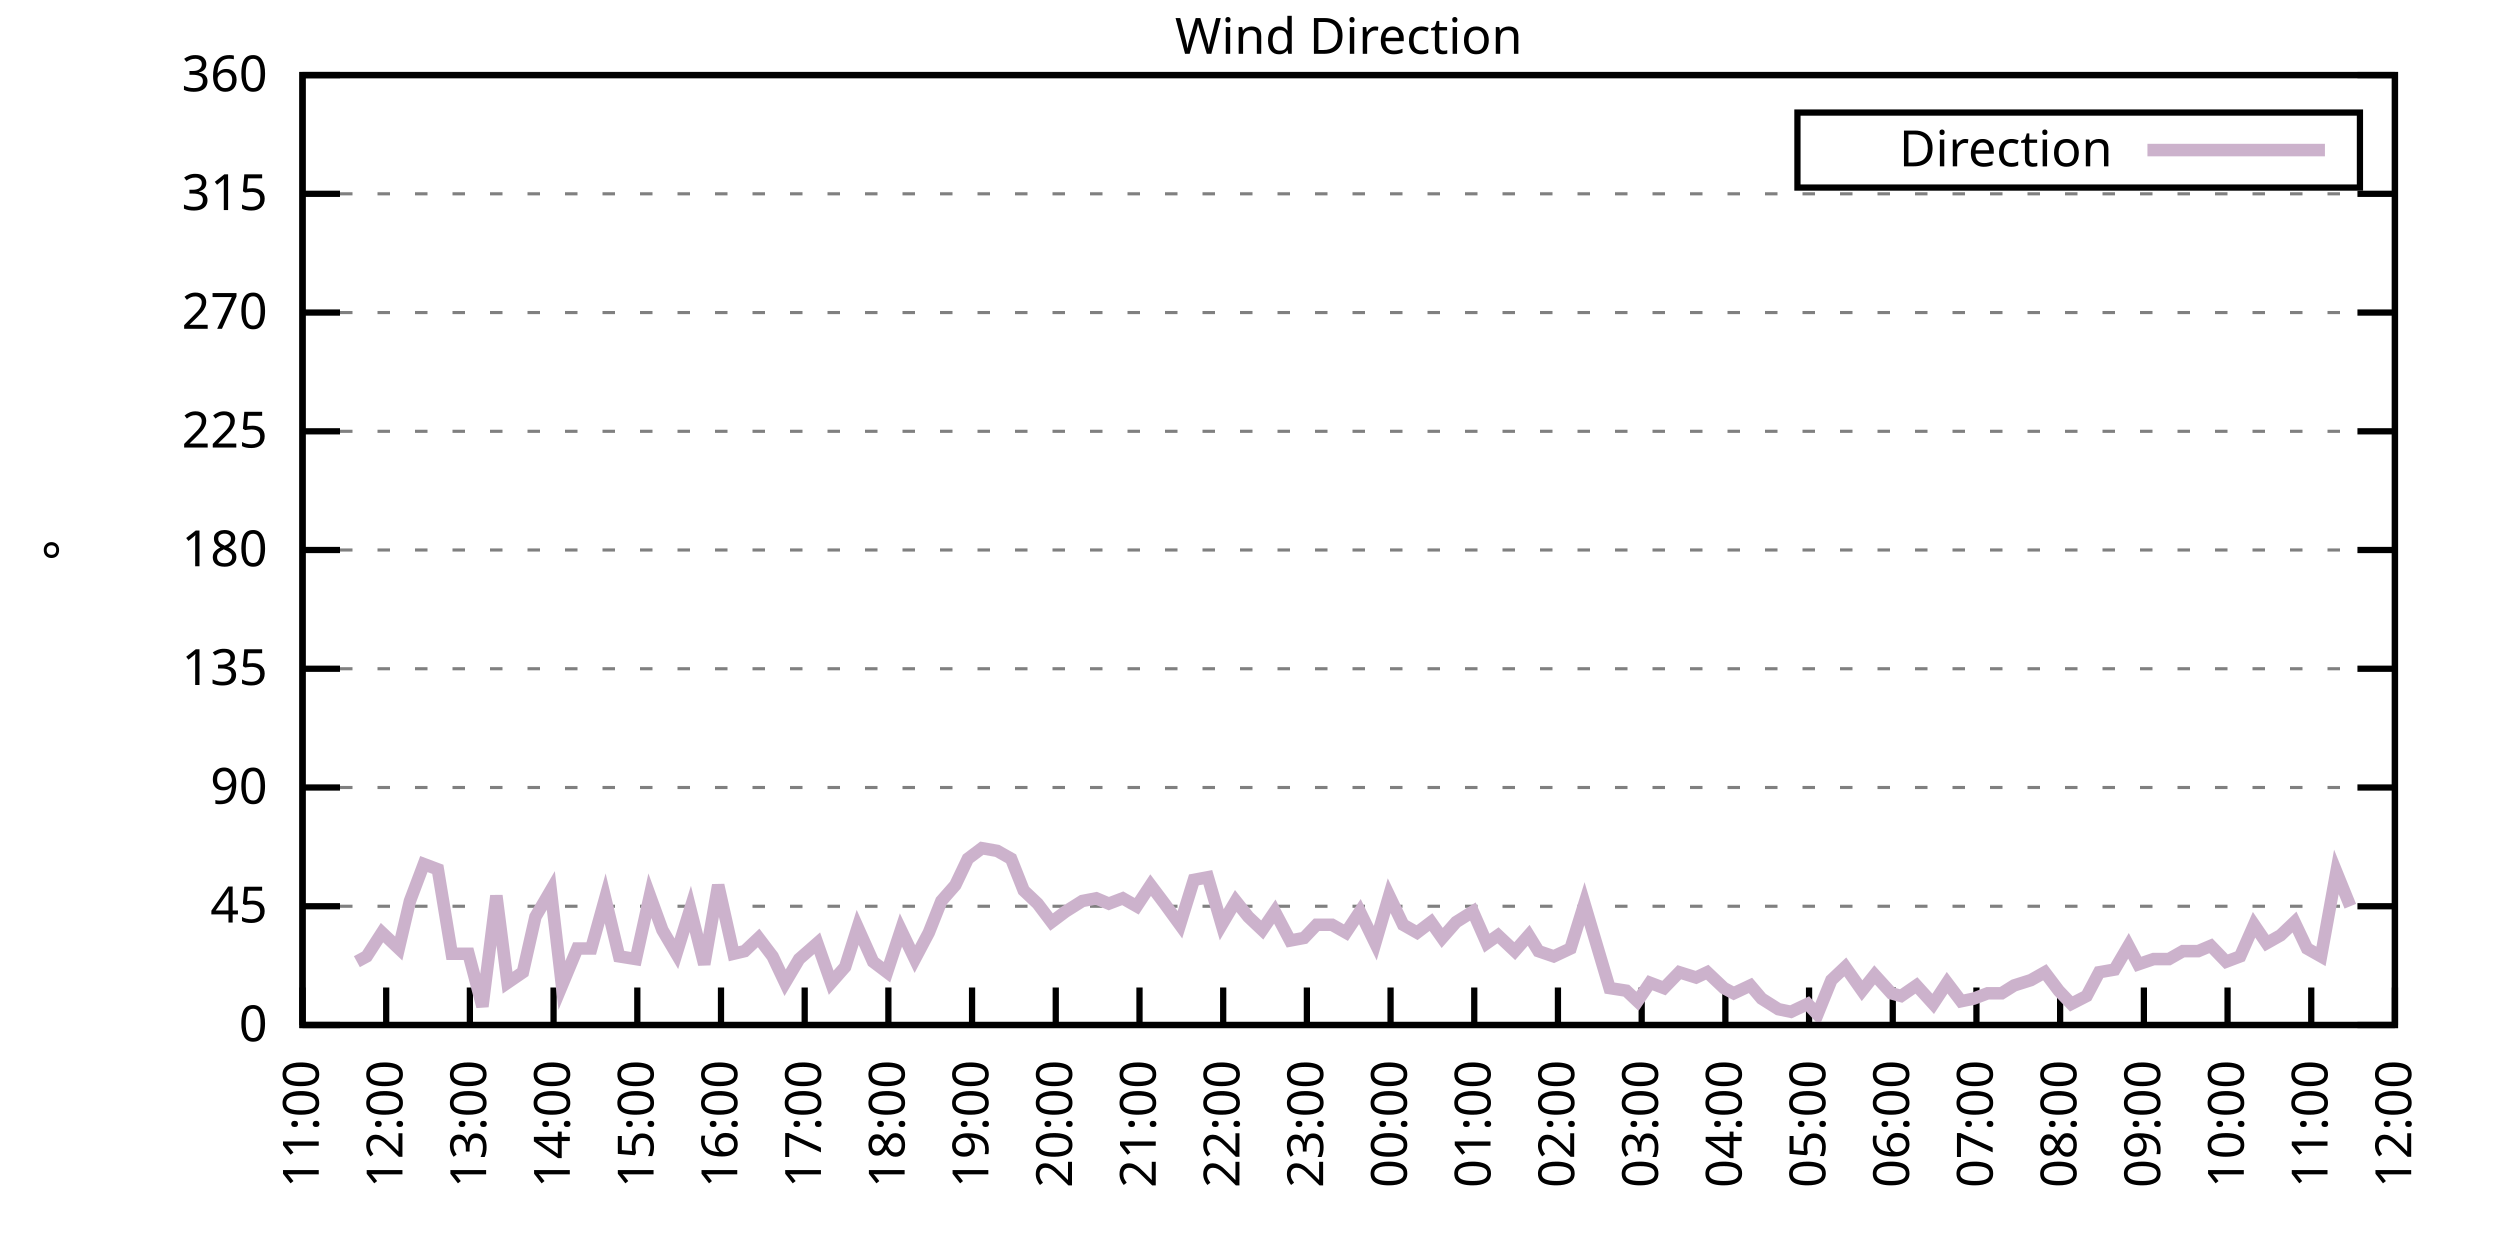
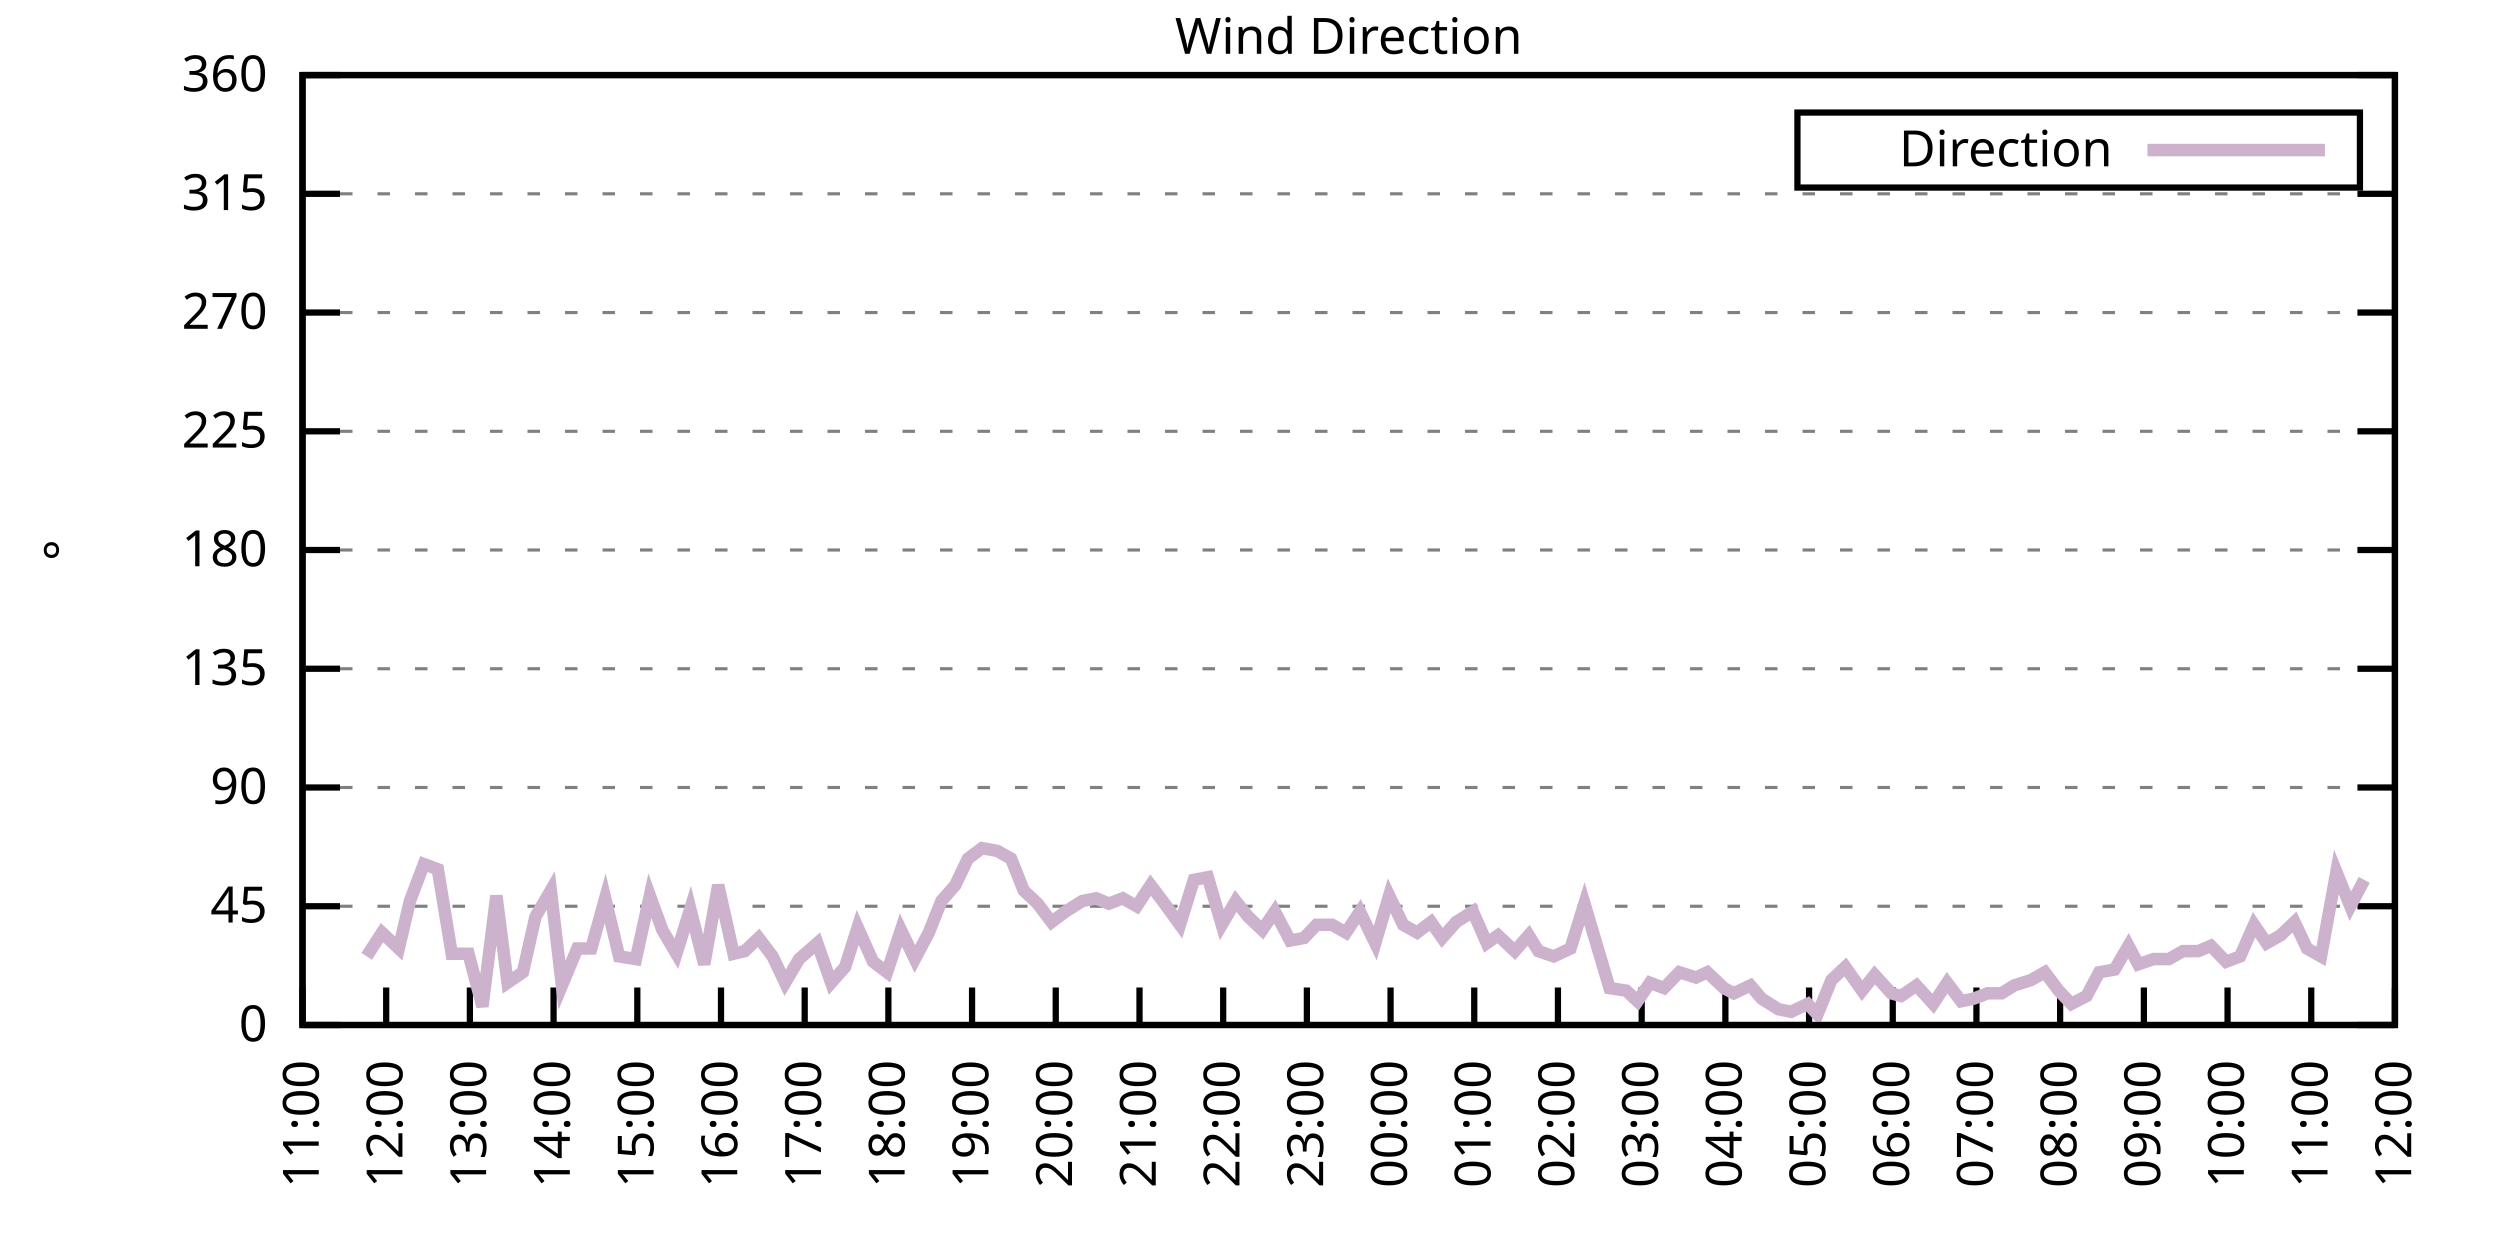
<svg xmlns="http://www.w3.org/2000/svg" xmlns:xlink="http://www.w3.org/1999/xlink" width="400" height="200" viewBox="0 0 400 200">
  <g id="gnuplot_canvas">
    <rect x="0" y="0" width="400" height="200" fill="none" />
    <defs>
      <circle id="gpDot" r="0.5" stroke-width="0.5" stroke="currentColor" />
      <path id="gpPt0" stroke-width="0.333" stroke="currentColor" d="M-1,0 h2 M0,-1 v2" />
      <path id="gpPt1" stroke-width="0.333" stroke="currentColor" d="M-1,-1 L1,1 M1,-1 L-1,1" />
      <path id="gpPt2" stroke-width="0.333" stroke="currentColor" d="M-1,0 L1,0 M0,-1 L0,1 M-1,-1 L1,1 M-1,1 L1,-1" />
      <rect id="gpPt3" stroke-width="0.333" stroke="currentColor" x="-1" y="-1" width="2" height="2" />
      <rect id="gpPt4" stroke-width="0.333" stroke="currentColor" fill="currentColor" x="-1" y="-1" width="2" height="2" />
      <circle id="gpPt5" stroke-width="0.333" stroke="currentColor" cx="0" cy="0" r="1" />
      <use xlink:href="#gpPt5" id="gpPt6" fill="currentColor" stroke="none" />
      <path id="gpPt7" stroke-width="0.333" stroke="currentColor" d="M0,-1.33 L-1.33,0.67 L1.33,0.67 z" />
      <use xlink:href="#gpPt7" id="gpPt8" fill="currentColor" stroke="none" />
      <use xlink:href="#gpPt7" id="gpPt9" stroke="currentColor" transform="rotate(180)" />
      <use xlink:href="#gpPt9" id="gpPt10" fill="currentColor" stroke="none" />
      <use xlink:href="#gpPt3" id="gpPt11" stroke="currentColor" transform="rotate(45)" />
      <use xlink:href="#gpPt11" id="gpPt12" fill="currentColor" stroke="none" />
      <path id="gpPt13" stroke-width="0.333" stroke="currentColor" d="M0,1.330 L1.265,0.411 L0.782,-1.067 L-0.782,-1.076 L-1.265,0.411 z" />
      <use xlink:href="#gpPt13" id="gpPt14" fill="currentColor" stroke="none" />
      <filter id="textbox" filterUnits="objectBoundingBox" x="0" y="0" height="1" width="1">
        <feFlood flood-color="white" flood-opacity="1" result="bgnd" />
        <feComposite in="SourceGraphic" in2="bgnd" operator="atop" />
      </filter>
      <filter id="greybox" filterUnits="objectBoundingBox" x="0" y="0" height="1" width="1">
        <feFlood flood-color="lightgrey" flood-opacity="1" result="grey" />
        <feComposite in="SourceGraphic" in2="grey" operator="atop" />
      </filter>
    </defs>
    <g fill="none" color="white" stroke="currentColor" stroke-width="1.00" stroke-linecap="butt" stroke-linejoin="miter">
</g>
    <g fill="none" color="black" stroke="currentColor" stroke-width="1.00" stroke-linecap="butt" stroke-linejoin="miter">
      <g stroke="none" shape-rendering="crispEdges">
        <polygon fill="rgb(255, 255, 255)" points="48.40,164.00 383.18,164.00 383.18,12.02 48.40,12.02 " />
      </g>
    </g>
    <g fill="none" color="black" stroke="currentColor" stroke-width="1.00" stroke-linecap="butt" stroke-linejoin="miter">
</g>
    <g fill="none" color="black" stroke="black" stroke-width="0.50" stroke-linecap="butt" stroke-linejoin="miter">
</g>
    <g fill="none" color="gray" stroke="currentColor" stroke-width="0.50" stroke-linecap="butt" stroke-linejoin="miter">
      <path stroke="gray" stroke-dasharray="2,4" class="gridline" d="M48.40,164.00 L383.19,164.00  " />
    </g>
    <g fill="none" color="gray" stroke="gray" stroke-width="1.00" stroke-linecap="butt" stroke-linejoin="miter">
</g>
    <g fill="none" color="black" stroke="currentColor" stroke-width="1.00" stroke-linecap="butt" stroke-linejoin="miter">
      <path stroke="black" d="M48.40,164.00 L54.40,164.00 M383.19,164.00 L377.19,164.00  " />
      <g transform="translate(42.80,166.60)" stroke="none" fill="black" font-family="Sans" font-size="8.00" text-anchor="end">
        <text>
          <tspan font-family="Sans"> 0</tspan>
        </text>
      </g>
    </g>
    <g fill="none" color="black" stroke="currentColor" stroke-width="1.00" stroke-linecap="butt" stroke-linejoin="miter">
</g>
    <g fill="none" color="black" stroke="black" stroke-width="0.50" stroke-linecap="butt" stroke-linejoin="miter">
</g>
    <g fill="none" color="gray" stroke="currentColor" stroke-width="0.50" stroke-linecap="butt" stroke-linejoin="miter">
      <path stroke="gray" stroke-dasharray="2,4" class="gridline" d="M48.40,145.00 L383.19,145.00  " />
    </g>
    <g fill="none" color="gray" stroke="gray" stroke-width="1.00" stroke-linecap="butt" stroke-linejoin="miter">
</g>
    <g fill="none" color="black" stroke="currentColor" stroke-width="1.00" stroke-linecap="butt" stroke-linejoin="miter">
      <path stroke="black" d="M48.40,145.00 L54.40,145.00 M383.19,145.00 L377.19,145.00  " />
      <g transform="translate(42.80,147.60)" stroke="none" fill="black" font-family="Sans" font-size="8.00" text-anchor="end">
        <text>
          <tspan font-family="Sans"> 45</tspan>
        </text>
      </g>
    </g>
    <g fill="none" color="black" stroke="currentColor" stroke-width="1.00" stroke-linecap="butt" stroke-linejoin="miter">
</g>
    <g fill="none" color="black" stroke="black" stroke-width="0.50" stroke-linecap="butt" stroke-linejoin="miter">
</g>
    <g fill="none" color="gray" stroke="currentColor" stroke-width="0.50" stroke-linecap="butt" stroke-linejoin="miter">
      <path stroke="gray" stroke-dasharray="2,4" class="gridline" d="M48.40,126.00 L383.19,126.00  " />
    </g>
    <g fill="none" color="gray" stroke="gray" stroke-width="1.00" stroke-linecap="butt" stroke-linejoin="miter">
</g>
    <g fill="none" color="black" stroke="currentColor" stroke-width="1.00" stroke-linecap="butt" stroke-linejoin="miter">
      <path stroke="black" d="M48.40,126.00 L54.40,126.00 M383.19,126.00 L377.19,126.00  " />
      <g transform="translate(42.80,128.60)" stroke="none" fill="black" font-family="Sans" font-size="8.00" text-anchor="end">
        <text>
          <tspan font-family="Sans"> 90</tspan>
        </text>
      </g>
    </g>
    <g fill="none" color="black" stroke="currentColor" stroke-width="1.00" stroke-linecap="butt" stroke-linejoin="miter">
</g>
    <g fill="none" color="black" stroke="black" stroke-width="0.50" stroke-linecap="butt" stroke-linejoin="miter">
</g>
    <g fill="none" color="gray" stroke="currentColor" stroke-width="0.50" stroke-linecap="butt" stroke-linejoin="miter">
      <path stroke="gray" stroke-dasharray="2,4" class="gridline" d="M48.40,107.00 L383.19,107.00  " />
    </g>
    <g fill="none" color="gray" stroke="gray" stroke-width="1.00" stroke-linecap="butt" stroke-linejoin="miter">
</g>
    <g fill="none" color="black" stroke="currentColor" stroke-width="1.00" stroke-linecap="butt" stroke-linejoin="miter">
      <path stroke="black" d="M48.40,107.00 L54.40,107.00 M383.19,107.00 L377.19,107.00  " />
      <g transform="translate(42.80,109.60)" stroke="none" fill="black" font-family="Sans" font-size="8.00" text-anchor="end">
        <text>
          <tspan font-family="Sans"> 135</tspan>
        </text>
      </g>
    </g>
    <g fill="none" color="black" stroke="currentColor" stroke-width="1.00" stroke-linecap="butt" stroke-linejoin="miter">
</g>
    <g fill="none" color="black" stroke="black" stroke-width="0.50" stroke-linecap="butt" stroke-linejoin="miter">
</g>
    <g fill="none" color="gray" stroke="currentColor" stroke-width="0.50" stroke-linecap="butt" stroke-linejoin="miter">
      <path stroke="gray" stroke-dasharray="2,4" class="gridline" d="M48.40,88.00 L383.19,88.00  " />
    </g>
    <g fill="none" color="gray" stroke="gray" stroke-width="1.00" stroke-linecap="butt" stroke-linejoin="miter">
</g>
    <g fill="none" color="black" stroke="currentColor" stroke-width="1.00" stroke-linecap="butt" stroke-linejoin="miter">
      <path stroke="black" d="M48.40,88.00 L54.40,88.00 M383.19,88.00 L377.19,88.00  " />
      <g transform="translate(42.80,90.60)" stroke="none" fill="black" font-family="Sans" font-size="8.00" text-anchor="end">
        <text>
          <tspan font-family="Sans"> 180</tspan>
        </text>
      </g>
    </g>
    <g fill="none" color="black" stroke="currentColor" stroke-width="1.00" stroke-linecap="butt" stroke-linejoin="miter">
</g>
    <g fill="none" color="black" stroke="black" stroke-width="0.50" stroke-linecap="butt" stroke-linejoin="miter">
</g>
    <g fill="none" color="gray" stroke="currentColor" stroke-width="0.50" stroke-linecap="butt" stroke-linejoin="miter">
      <path stroke="gray" stroke-dasharray="2,4" class="gridline" d="M48.40,69.01 L383.19,69.01  " />
    </g>
    <g fill="none" color="gray" stroke="gray" stroke-width="1.00" stroke-linecap="butt" stroke-linejoin="miter">
</g>
    <g fill="none" color="black" stroke="currentColor" stroke-width="1.00" stroke-linecap="butt" stroke-linejoin="miter">
      <path stroke="black" d="M48.40,69.01 L54.40,69.01 M383.19,69.01 L377.19,69.01  " />
      <g transform="translate(42.80,71.61)" stroke="none" fill="black" font-family="Sans" font-size="8.00" text-anchor="end">
        <text>
          <tspan font-family="Sans"> 225</tspan>
        </text>
      </g>
    </g>
    <g fill="none" color="black" stroke="currentColor" stroke-width="1.00" stroke-linecap="butt" stroke-linejoin="miter">
</g>
    <g fill="none" color="black" stroke="black" stroke-width="0.50" stroke-linecap="butt" stroke-linejoin="miter">
</g>
    <g fill="none" color="gray" stroke="currentColor" stroke-width="0.50" stroke-linecap="butt" stroke-linejoin="miter">
      <path stroke="gray" stroke-dasharray="2,4" class="gridline" d="M48.40,50.01 L383.19,50.01  " />
    </g>
    <g fill="none" color="gray" stroke="gray" stroke-width="1.00" stroke-linecap="butt" stroke-linejoin="miter">
</g>
    <g fill="none" color="black" stroke="currentColor" stroke-width="1.00" stroke-linecap="butt" stroke-linejoin="miter">
      <path stroke="black" d="M48.40,50.01 L54.40,50.01 M383.19,50.01 L377.19,50.01  " />
      <g transform="translate(42.80,52.61)" stroke="none" fill="black" font-family="Sans" font-size="8.00" text-anchor="end">
        <text>
          <tspan font-family="Sans"> 270</tspan>
        </text>
      </g>
    </g>
    <g fill="none" color="black" stroke="currentColor" stroke-width="1.00" stroke-linecap="butt" stroke-linejoin="miter">
</g>
    <g fill="none" color="black" stroke="black" stroke-width="0.50" stroke-linecap="butt" stroke-linejoin="miter">
</g>
    <g fill="none" color="gray" stroke="currentColor" stroke-width="0.50" stroke-linecap="butt" stroke-linejoin="miter">
      <path stroke="gray" stroke-dasharray="2,4" class="gridline" d="M48.40,31.01 L383.19,31.01  " />
    </g>
    <g fill="none" color="gray" stroke="gray" stroke-width="1.00" stroke-linecap="butt" stroke-linejoin="miter">
</g>
    <g fill="none" color="black" stroke="currentColor" stroke-width="1.00" stroke-linecap="butt" stroke-linejoin="miter">
      <path stroke="black" d="M48.40,31.01 L54.40,31.01 M383.19,31.01 L377.19,31.01  " />
      <g transform="translate(42.80,33.61)" stroke="none" fill="black" font-family="Sans" font-size="8.00" text-anchor="end">
        <text>
          <tspan font-family="Sans"> 315</tspan>
        </text>
      </g>
    </g>
    <g fill="none" color="black" stroke="currentColor" stroke-width="1.00" stroke-linecap="butt" stroke-linejoin="miter">
</g>
    <g fill="none" color="black" stroke="black" stroke-width="0.50" stroke-linecap="butt" stroke-linejoin="miter">
</g>
    <g fill="none" color="gray" stroke="currentColor" stroke-width="0.50" stroke-linecap="butt" stroke-linejoin="miter">
      <path stroke="gray" stroke-dasharray="2,4" class="gridline" d="M48.40,12.01 L383.19,12.01  " />
    </g>
    <g fill="none" color="gray" stroke="gray" stroke-width="1.00" stroke-linecap="butt" stroke-linejoin="miter">
</g>
    <g fill="none" color="black" stroke="currentColor" stroke-width="1.00" stroke-linecap="butt" stroke-linejoin="miter">
      <path stroke="black" d="M48.40,12.01 L54.40,12.01 M383.19,12.01 L377.19,12.01  " />
      <g transform="translate(42.80,14.61)" stroke="none" fill="black" font-family="Sans" font-size="8.00" text-anchor="end">
        <text>
          <tspan font-family="Sans"> 360</tspan>
        </text>
      </g>
    </g>
    <g fill="none" color="black" stroke="currentColor" stroke-width="1.00" stroke-linecap="butt" stroke-linejoin="miter">
      <path stroke="black" d="M48.40,164.00 L48.40,158.00  " />
      <g transform="translate(51.00,169.60) rotate(270.00)" stroke="none" fill="black" font-family="Sans" font-size="8.00" text-anchor="end">
        <text>
          <tspan font-family="Sans">11:00</tspan>
        </text>
      </g>
    </g>
    <g fill="none" color="black" stroke="currentColor" stroke-width="1.00" stroke-linecap="butt" stroke-linejoin="miter">
      <path stroke="black" d="M61.79,164.00 L61.79,158.00  " />
      <g transform="translate(64.39,169.60) rotate(270.00)" stroke="none" fill="black" font-family="Sans" font-size="8.00" text-anchor="end">
        <text>
          <tspan font-family="Sans">12:00</tspan>
        </text>
      </g>
    </g>
    <g fill="none" color="black" stroke="currentColor" stroke-width="1.00" stroke-linecap="butt" stroke-linejoin="miter">
      <path stroke="black" d="M75.18,164.00 L75.18,158.00  " />
      <g transform="translate(77.78,169.60) rotate(270.00)" stroke="none" fill="black" font-family="Sans" font-size="8.00" text-anchor="end">
        <text>
          <tspan font-family="Sans">13:00</tspan>
        </text>
      </g>
    </g>
    <g fill="none" color="black" stroke="currentColor" stroke-width="1.00" stroke-linecap="butt" stroke-linejoin="miter">
      <path stroke="black" d="M88.57,164.00 L88.57,158.00  " />
      <g transform="translate(91.17,169.60) rotate(270.00)" stroke="none" fill="black" font-family="Sans" font-size="8.00" text-anchor="end">
        <text>
          <tspan font-family="Sans">14:00</tspan>
        </text>
      </g>
    </g>
    <g fill="none" color="black" stroke="currentColor" stroke-width="1.00" stroke-linecap="butt" stroke-linejoin="miter">
      <path stroke="black" d="M101.97,164.00 L101.97,158.00  " />
      <g transform="translate(104.57,169.60) rotate(270.00)" stroke="none" fill="black" font-family="Sans" font-size="8.00" text-anchor="end">
        <text>
          <tspan font-family="Sans">15:00</tspan>
        </text>
      </g>
    </g>
    <g fill="none" color="black" stroke="currentColor" stroke-width="1.00" stroke-linecap="butt" stroke-linejoin="miter">
      <path stroke="black" d="M115.36,164.00 L115.36,158.00  " />
      <g transform="translate(117.96,169.60) rotate(270.00)" stroke="none" fill="black" font-family="Sans" font-size="8.00" text-anchor="end">
        <text>
          <tspan font-family="Sans">16:00</tspan>
        </text>
      </g>
    </g>
    <g fill="none" color="black" stroke="currentColor" stroke-width="1.00" stroke-linecap="butt" stroke-linejoin="miter">
      <path stroke="black" d="M128.75,164.00 L128.75,158.00  " />
      <g transform="translate(131.35,169.60) rotate(270.00)" stroke="none" fill="black" font-family="Sans" font-size="8.00" text-anchor="end">
        <text>
          <tspan font-family="Sans">17:00</tspan>
        </text>
      </g>
    </g>
    <g fill="none" color="black" stroke="currentColor" stroke-width="1.00" stroke-linecap="butt" stroke-linejoin="miter">
      <path stroke="black" d="M142.14,164.00 L142.14,158.00  " />
      <g transform="translate(144.74,169.60) rotate(270.00)" stroke="none" fill="black" font-family="Sans" font-size="8.00" text-anchor="end">
        <text>
          <tspan font-family="Sans">18:00</tspan>
        </text>
      </g>
    </g>
    <g fill="none" color="black" stroke="currentColor" stroke-width="1.00" stroke-linecap="butt" stroke-linejoin="miter">
      <path stroke="black" d="M155.53,164.00 L155.53,158.00  " />
      <g transform="translate(158.13,169.60) rotate(270.00)" stroke="none" fill="black" font-family="Sans" font-size="8.00" text-anchor="end">
        <text>
          <tspan font-family="Sans">19:00</tspan>
        </text>
      </g>
    </g>
    <g fill="none" color="black" stroke="currentColor" stroke-width="1.00" stroke-linecap="butt" stroke-linejoin="miter">
      <path stroke="black" d="M168.92,164.00 L168.92,158.00  " />
      <g transform="translate(171.52,169.60) rotate(270.00)" stroke="none" fill="black" font-family="Sans" font-size="8.00" text-anchor="end">
        <text>
          <tspan font-family="Sans">20:00</tspan>
        </text>
      </g>
    </g>
    <g fill="none" color="black" stroke="currentColor" stroke-width="1.00" stroke-linecap="butt" stroke-linejoin="miter">
      <path stroke="black" d="M182.32,164.00 L182.32,158.00  " />
      <g transform="translate(184.92,169.60) rotate(270.00)" stroke="none" fill="black" font-family="Sans" font-size="8.00" text-anchor="end">
        <text>
          <tspan font-family="Sans">21:00</tspan>
        </text>
      </g>
    </g>
    <g fill="none" color="black" stroke="currentColor" stroke-width="1.00" stroke-linecap="butt" stroke-linejoin="miter">
      <path stroke="black" d="M195.71,164.00 L195.71,158.00  " />
      <g transform="translate(198.31,169.60) rotate(270.00)" stroke="none" fill="black" font-family="Sans" font-size="8.00" text-anchor="end">
        <text>
          <tspan font-family="Sans">22:00</tspan>
        </text>
      </g>
    </g>
    <g fill="none" color="black" stroke="currentColor" stroke-width="1.00" stroke-linecap="butt" stroke-linejoin="miter">
      <path stroke="black" d="M209.10,164.00 L209.10,158.00  " />
      <g transform="translate(211.70,169.60) rotate(270.00)" stroke="none" fill="black" font-family="Sans" font-size="8.00" text-anchor="end">
        <text>
          <tspan font-family="Sans">23:00</tspan>
        </text>
      </g>
    </g>
    <g fill="none" color="black" stroke="currentColor" stroke-width="1.00" stroke-linecap="butt" stroke-linejoin="miter">
      <path stroke="black" d="M222.49,164.00 L222.49,158.00  " />
      <g transform="translate(225.09,169.60) rotate(270.00)" stroke="none" fill="black" font-family="Sans" font-size="8.00" text-anchor="end">
        <text>
          <tspan font-family="Sans">00:00</tspan>
        </text>
      </g>
    </g>
    <g fill="none" color="black" stroke="currentColor" stroke-width="1.00" stroke-linecap="butt" stroke-linejoin="miter">
      <path stroke="black" d="M235.88,164.00 L235.88,158.00  " />
      <g transform="translate(238.48,169.60) rotate(270.00)" stroke="none" fill="black" font-family="Sans" font-size="8.00" text-anchor="end">
        <text>
          <tspan font-family="Sans">01:00</tspan>
        </text>
      </g>
    </g>
    <g fill="none" color="black" stroke="currentColor" stroke-width="1.00" stroke-linecap="butt" stroke-linejoin="miter">
      <path stroke="black" d="M249.27,164.00 L249.27,158.00  " />
      <g transform="translate(251.87,169.60) rotate(270.00)" stroke="none" fill="black" font-family="Sans" font-size="8.00" text-anchor="end">
        <text>
          <tspan font-family="Sans">02:00</tspan>
        </text>
      </g>
    </g>
    <g fill="none" color="black" stroke="currentColor" stroke-width="1.00" stroke-linecap="butt" stroke-linejoin="miter">
      <path stroke="black" d="M262.67,164.00 L262.67,158.00  " />
      <g transform="translate(265.27,169.60) rotate(270.00)" stroke="none" fill="black" font-family="Sans" font-size="8.00" text-anchor="end">
        <text>
          <tspan font-family="Sans">03:00</tspan>
        </text>
      </g>
    </g>
    <g fill="none" color="black" stroke="currentColor" stroke-width="1.00" stroke-linecap="butt" stroke-linejoin="miter">
      <path stroke="black" d="M276.06,164.00 L276.06,158.00  " />
      <g transform="translate(278.66,169.60) rotate(270.00)" stroke="none" fill="black" font-family="Sans" font-size="8.00" text-anchor="end">
        <text>
          <tspan font-family="Sans">04:00</tspan>
        </text>
      </g>
    </g>
    <g fill="none" color="black" stroke="currentColor" stroke-width="1.00" stroke-linecap="butt" stroke-linejoin="miter">
      <path stroke="black" d="M289.45,164.00 L289.45,158.00  " />
      <g transform="translate(292.05,169.60) rotate(270.00)" stroke="none" fill="black" font-family="Sans" font-size="8.00" text-anchor="end">
        <text>
          <tspan font-family="Sans">05:00</tspan>
        </text>
      </g>
    </g>
    <g fill="none" color="black" stroke="currentColor" stroke-width="1.00" stroke-linecap="butt" stroke-linejoin="miter">
      <path stroke="black" d="M302.84,164.00 L302.84,158.00  " />
      <g transform="translate(305.44,169.60) rotate(270.00)" stroke="none" fill="black" font-family="Sans" font-size="8.00" text-anchor="end">
        <text>
          <tspan font-family="Sans">06:00</tspan>
        </text>
      </g>
    </g>
    <g fill="none" color="black" stroke="currentColor" stroke-width="1.00" stroke-linecap="butt" stroke-linejoin="miter">
      <path stroke="black" d="M316.23,164.00 L316.23,158.00  " />
      <g transform="translate(318.83,169.60) rotate(270.00)" stroke="none" fill="black" font-family="Sans" font-size="8.00" text-anchor="end">
        <text>
          <tspan font-family="Sans">07:00</tspan>
        </text>
      </g>
    </g>
    <g fill="none" color="black" stroke="currentColor" stroke-width="1.00" stroke-linecap="butt" stroke-linejoin="miter">
      <path stroke="black" d="M329.62,164.00 L329.62,158.00  " />
      <g transform="translate(332.22,169.60) rotate(270.00)" stroke="none" fill="black" font-family="Sans" font-size="8.00" text-anchor="end">
        <text>
          <tspan font-family="Sans">08:00</tspan>
        </text>
      </g>
    </g>
    <g fill="none" color="black" stroke="currentColor" stroke-width="1.00" stroke-linecap="butt" stroke-linejoin="miter">
      <path stroke="black" d="M343.02,164.00 L343.02,158.00  " />
      <g transform="translate(345.62,169.60) rotate(270.00)" stroke="none" fill="black" font-family="Sans" font-size="8.00" text-anchor="end">
        <text>
          <tspan font-family="Sans">09:00</tspan>
        </text>
      </g>
    </g>
    <g fill="none" color="black" stroke="currentColor" stroke-width="1.00" stroke-linecap="butt" stroke-linejoin="miter">
      <path stroke="black" d="M356.41,164.00 L356.41,158.00  " />
      <g transform="translate(359.01,169.60) rotate(270.00)" stroke="none" fill="black" font-family="Sans" font-size="8.00" text-anchor="end">
        <text>
          <tspan font-family="Sans">10:00</tspan>
        </text>
      </g>
    </g>
    <g fill="none" color="black" stroke="currentColor" stroke-width="1.00" stroke-linecap="butt" stroke-linejoin="miter">
      <path stroke="black" d="M369.80,164.00 L369.80,158.00  " />
      <g transform="translate(372.40,169.60) rotate(270.00)" stroke="none" fill="black" font-family="Sans" font-size="8.00" text-anchor="end">
        <text>
          <tspan font-family="Sans">11:00</tspan>
        </text>
      </g>
    </g>
    <g fill="none" color="black" stroke="currentColor" stroke-width="1.00" stroke-linecap="butt" stroke-linejoin="miter">
      <path stroke="black" d="M383.19,164.00 L383.19,158.00  " />
      <g transform="translate(385.79,169.60) rotate(270.00)" stroke="none" fill="black" font-family="Sans" font-size="8.00" text-anchor="end">
        <text>
          <tspan font-family="Sans">12:00</tspan>
        </text>
      </g>
    </g>
    <g fill="none" color="black" stroke="currentColor" stroke-width="1.00" stroke-linecap="butt" stroke-linejoin="miter">
</g>
    <g fill="none" color="black" stroke="currentColor" stroke-width="1.00" stroke-linecap="butt" stroke-linejoin="miter">
      <path stroke="black" d="M48.40,12.01 L48.40,164.00 L383.19,164.00 L383.19,12.01 L48.40,12.01 Z  " />
    </g>
    <g fill="none" color="black" stroke="currentColor" stroke-width="1.00" stroke-linecap="butt" stroke-linejoin="miter">
</g>
    <g fill="none" color="black" stroke="currentColor" stroke-width="1.00" stroke-linecap="butt" stroke-linejoin="miter">
      <path stroke="black" d="M287.59,30.01 L287.59,18.01 L377.59,18.01 L377.59,30.01 L287.59,30.01 Z  " />
    </g>
    <g id="Wind_direction_plot_1">
      <g fill="none" color="white" stroke="black" stroke-width="2.00" stroke-linecap="butt" stroke-linejoin="miter">
</g>
      <g fill="none" color="black" stroke="currentColor" stroke-width="2.00" stroke-linecap="butt" stroke-linejoin="miter">
        <g transform="translate(337.99,26.61)" stroke="none" fill="black" font-family="Sans" font-size="8.00" text-anchor="end">
          <text>
            <tspan font-family="Sans">Direction</tspan>
          </text>
        </g>
      </g>
      <g fill="none" color="black" stroke="currentColor" stroke-width="2.00" stroke-linecap="butt" stroke-linejoin="miter">
-         <path stroke="rgb(204, 178, 204)" d="M343.59,24.01 L371.99,24.01 M57.10,153.87 L58.67,153.02 L61.12,149.22 L63.80,151.76 L65.59,144.16 L67.82,138.25   L70.05,139.09 L72.28,152.60 L74.96,152.60 L77.19,161.04 L79.42,143.31 L81.21,157.24 L83.66,155.56 L85.67,146.69   L88.13,142.47 L89.91,157.67 L92.37,151.76 L94.60,151.76 L96.83,143.73 L99.06,153.02 L101.74,153.45 L103.98,143.31   L105.98,148.80 L108.22,152.60 L110.45,145.42 L112.68,154.29 L114.91,141.62 L117.37,152.60 L119.15,152.18 L121.38,150.07   L123.62,153.02 L125.62,157.24 L127.86,153.45 L130.76,150.91 L132.99,157.24 L135.22,154.71 L137.23,148.38 L139.69,153.87   L141.92,155.56 L144.15,148.80 L146.38,153.45 L148.61,149.22 L150.62,144.16 L152.85,141.62 L154.86,137.40 L157.10,135.71   L159.55,136.14 L161.78,137.40 L163.79,142.47 L166.02,144.58 L168.25,147.53 L170.49,145.85 L173.17,144.16 L175.40,143.73   L177.41,144.58 L179.64,143.73 L181.87,145.00 L184.10,141.62 L186.33,144.58 L188.79,147.96 L191.02,140.78 L193.25,140.36   L195.48,147.96 L197.72,144.16 L199.73,146.69 L201.96,148.80 L203.97,145.85 L206.42,150.49 L208.65,150.07 L210.66,147.96   L213.12,147.96 L215.35,149.22 L217.58,145.85 L220.04,150.91 L222.27,143.31 L224.50,147.96 L226.73,149.22 L228.96,147.53   L230.75,150.07 L232.98,147.53 L235.66,145.85 L237.89,150.91 L239.68,149.65 L242.36,152.18 L244.59,149.65 L246.15,152.18   L248.60,153.02 L251.28,151.76 L253.51,144.58 L257.53,158.09 L260.21,158.51 L262.00,160.20 L264.00,157.24 L266.24,158.09   L268.69,155.56 L271.37,156.40 L273.16,155.56 L275.83,158.09 L277.40,158.93 L280.07,157.67 L281.86,159.78 L284.54,161.47   L286.55,161.89 L289.23,160.62 L290.79,162.31 L293.02,156.82 L295.25,154.71 L297.93,158.51 L299.94,155.98 L302.62,158.93   L304.18,159.36 L306.63,157.67 L309.31,160.62 L311.54,157.24 L313.78,160.20 L315.79,159.78 L318.02,158.93 L320.25,158.93   L322.26,157.67 L324.94,156.82 L327.17,155.56 L329.40,158.51 L331.41,160.62 L333.86,159.36 L335.87,155.56 L338.33,155.13   L340.56,151.33 L342.12,154.29 L344.58,153.45 L347.03,153.45 L349.26,152.18 L351.72,152.18 L353.73,151.33 L356.18,153.87   L358.42,153.02 L360.65,147.96 L362.66,150.91 L364.89,149.65 L367.12,147.53 L369.13,151.76 L371.36,153.02 L373.82,139.51   L376.05,145.00  " />
+         <path stroke="rgb(204, 178, 204)" d="M343.59,24.01 L371.99,24.01 M58.67,153.02 L61.12,149.22 L63.80,151.76 L65.59,144.16 L67.82,138.25 L70.05,139.09   L72.28,152.60 L74.96,152.60 L77.19,161.04 L79.42,143.31 L81.21,157.24 L83.66,155.56 L85.67,146.69 L88.13,142.47   L89.91,157.67 L92.37,151.76 L94.60,151.76 L96.83,143.73 L99.06,153.02 L101.74,153.45 L103.98,143.31 L105.98,148.80   L108.22,152.60 L110.45,145.42 L112.68,154.29 L114.91,141.62 L117.37,152.60 L119.15,152.18 L121.38,150.07 L123.62,153.02   L125.62,157.24 L127.86,153.45 L130.76,150.91 L132.99,157.24 L135.22,154.71 L137.23,148.38 L139.69,153.87 L141.92,155.56   L144.15,148.80 L146.38,153.45 L148.61,149.22 L150.62,144.16 L152.85,141.62 L154.86,137.40 L157.10,135.71 L159.55,136.14   L161.78,137.40 L163.79,142.47 L166.02,144.58 L168.25,147.53 L170.49,145.85 L173.17,144.16 L175.40,143.73 L177.41,144.58   L179.64,143.73 L181.87,145.00 L184.10,141.62 L186.33,144.58 L188.79,147.96 L191.02,140.78 L193.25,140.36 L195.48,147.96   L197.72,144.16 L199.73,146.69 L201.96,148.80 L203.97,145.85 L206.42,150.49 L208.65,150.07 L210.66,147.96 L213.12,147.96   L215.35,149.22 L217.58,145.85 L220.04,150.91 L222.27,143.31 L224.50,147.96 L226.73,149.22 L228.96,147.53 L230.75,150.07   L232.98,147.53 L235.66,145.85 L237.89,150.91 L239.68,149.65 L242.36,152.18 L244.59,149.65 L246.15,152.18 L248.60,153.02   L251.28,151.76 L253.51,144.58 L257.53,158.09 L260.21,158.51 L262.00,160.20 L264.00,157.24 L266.24,158.09 L268.69,155.56   L271.37,156.40 L273.16,155.56 L275.83,158.09 L277.40,158.93 L280.07,157.67 L281.86,159.78 L284.54,161.47 L286.55,161.89   L289.23,160.62 L290.79,162.31 L293.02,156.82 L295.25,154.71 L297.93,158.51 L299.94,155.98 L302.62,158.93 L304.18,159.36   L306.63,157.67 L309.31,160.62 L311.54,157.24 L313.78,160.20 L315.79,159.78 L318.02,158.93 L320.25,158.93 L322.26,157.67   L324.94,156.82 L327.17,155.56 L329.40,158.51 L331.41,160.62 L333.86,159.36 L335.87,155.56 L338.33,155.13 L340.56,151.33   L342.12,154.29 L344.58,153.45 L347.03,153.45 L349.26,152.18 L351.72,152.18 L353.73,151.33 L356.18,153.87 L358.42,153.02   L360.65,147.96 L362.66,150.91 L364.89,149.65 L367.12,147.53 L369.13,151.76 L371.36,153.02 L373.82,139.51 L376.05,145.00   L378.28,140.78  " />
      </g>
    </g>
    <g fill="none" color="black" stroke="currentColor" stroke-width="2.00" stroke-linecap="butt" stroke-linejoin="miter">
</g>
    <g fill="none" color="black" stroke="black" stroke-width="1.00" stroke-linecap="butt" stroke-linejoin="miter">
</g>
    <g fill="none" color="black" stroke="currentColor" stroke-width="1.00" stroke-linecap="butt" stroke-linejoin="miter">
      <path stroke="black" d="M48.40,12.01 L48.40,164.00 L383.19,164.00 L383.19,12.01 L48.40,12.01 Z  " />
      <g transform="translate(12.80,88.01) rotate(270.00)" stroke="none" fill="black" font-family="Sans" font-size="8.00" text-anchor="middle">
        <text>
          <tspan font-family="Sans">°</tspan>
        </text>
      </g>
    </g>
    <g fill="none" color="black" stroke="currentColor" stroke-width="1.00" stroke-linecap="butt" stroke-linejoin="miter">
</g>
    <g fill="none" color="black" stroke="currentColor" stroke-width="1.00" stroke-linecap="butt" stroke-linejoin="miter">
      <g transform="translate(215.79,8.61)" stroke="none" fill="black" font-family="Sans" font-size="8.00" text-anchor="middle">
        <text>
          <tspan font-family="Sans">Wind Direction</tspan>
        </text>
      </g>
    </g>
    <g fill="none" color="black" stroke="currentColor" stroke-width="1.00" stroke-linecap="butt" stroke-linejoin="miter">
</g>
  </g>
</svg>
